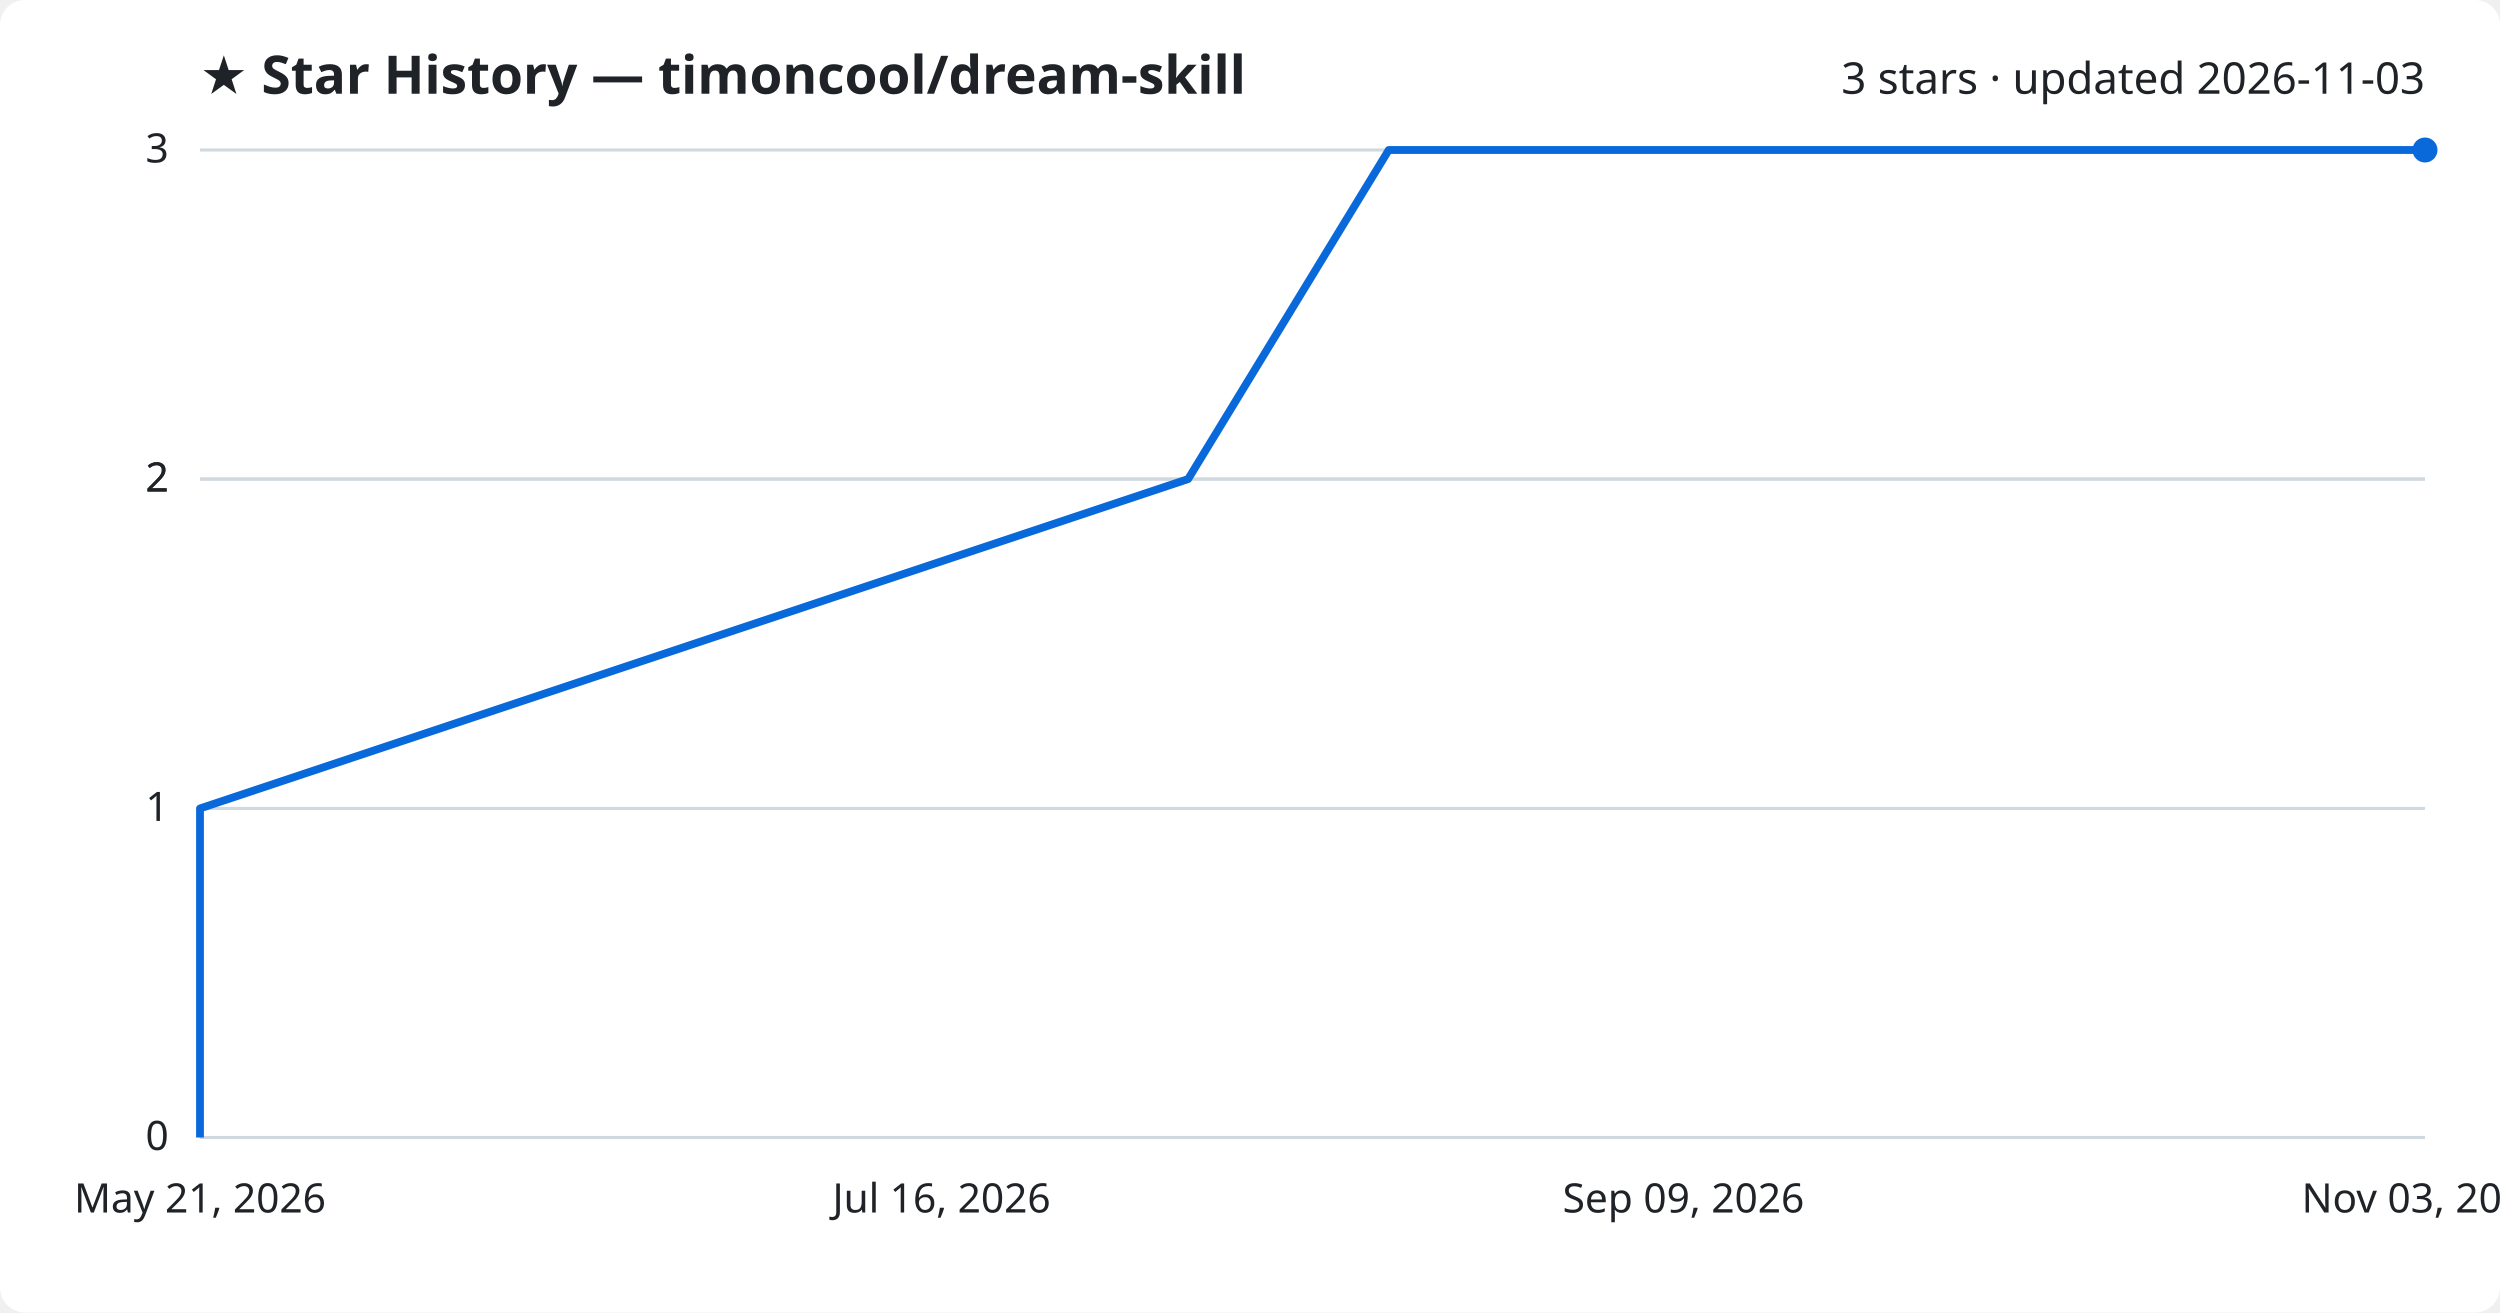
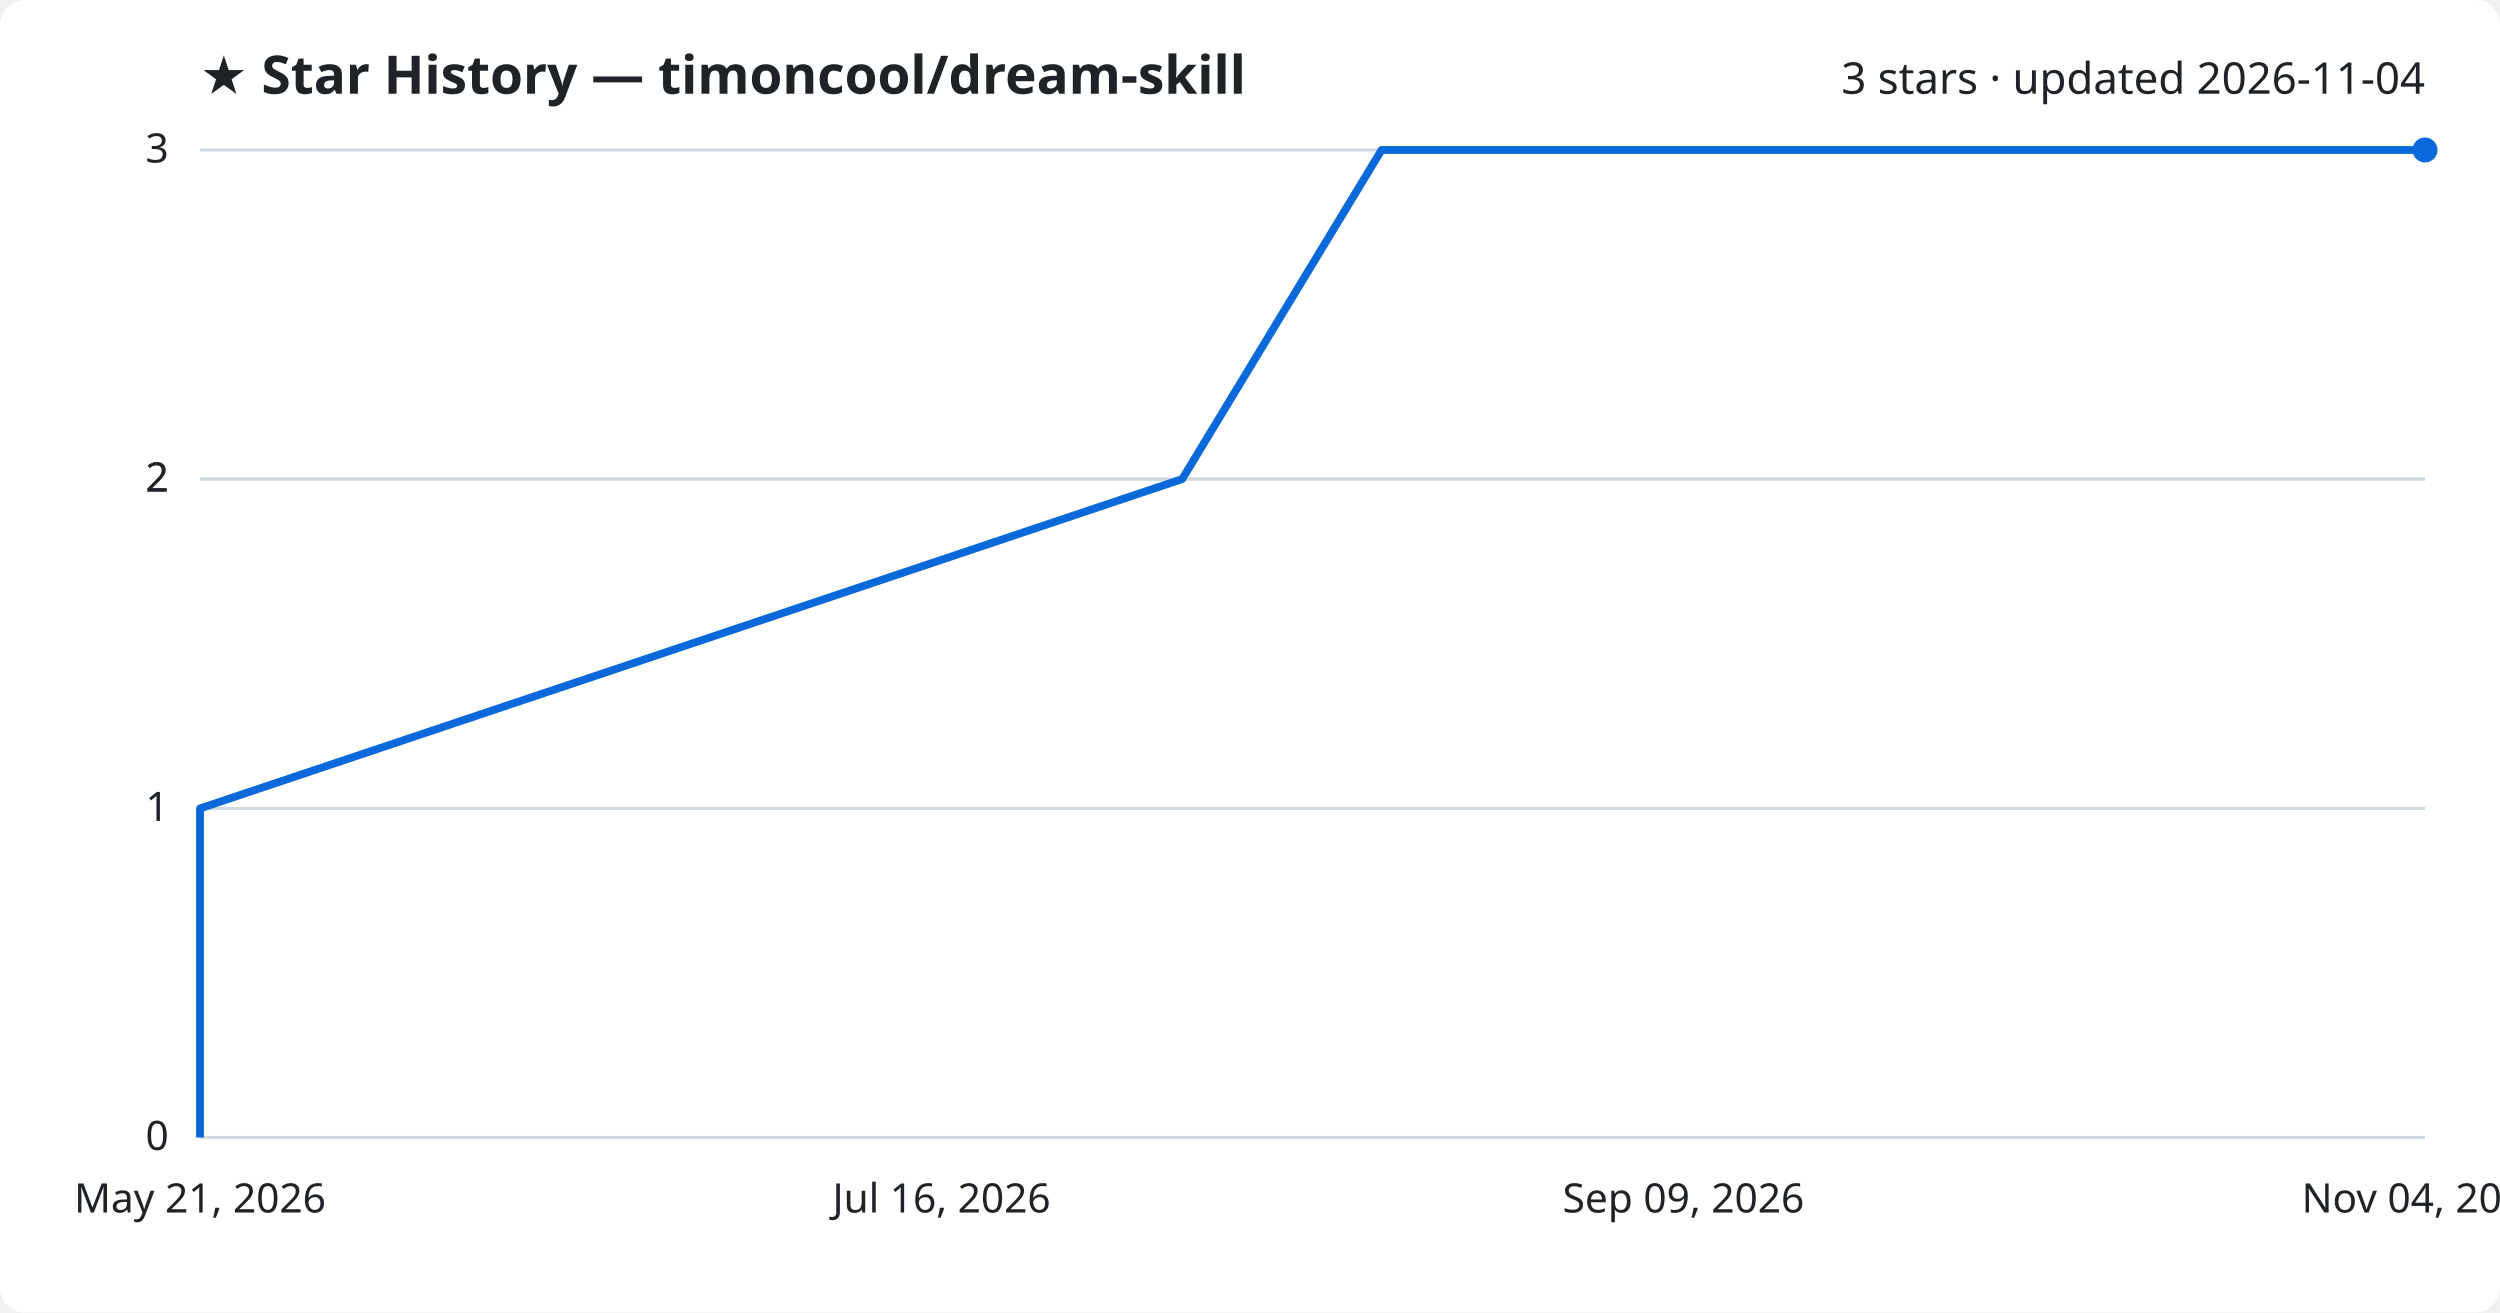
<svg xmlns="http://www.w3.org/2000/svg" viewBox="0 0 800 420" font-family="Segoe UI, sans-serif">
  <rect width="800" height="420" fill="#ffffff" rx="8" />
  <text x="64" y="30" fill="#1f2328" font-size="17" font-weight="700">★ Star History — timoncool/dream-skill</text>
-   <text x="776" y="30" fill="#1f2328" font-size="14" text-anchor="end">3 stars · updated 2026-11-03</text>
+   <text x="776" y="30" fill="#1f2328" font-size="14" text-anchor="end">3 stars · updated 2026-11-04</text>
  <line x1="64" y1="364.0" x2="776" y2="364.0" stroke="#d1d9e0" stroke-width="1" />
  <text x="54" y="368.0" fill="#1f2328" font-size="13" text-anchor="end">0</text>
  <line x1="64" y1="258.7" x2="776" y2="258.7" stroke="#d1d9e0" stroke-width="1" />
  <text x="54" y="262.7" fill="#1f2328" font-size="13" text-anchor="end">1</text>
  <line x1="64" y1="153.3" x2="776" y2="153.3" stroke="#d1d9e0" stroke-width="1" />
  <text x="54" y="157.3" fill="#1f2328" font-size="13" text-anchor="end">2</text>
  <line x1="64" y1="153.3" x2="776" y2="153.3" stroke="#d1d9e0" stroke-width="1" />
  <text x="54" y="157.3" fill="#1f2328" font-size="13" text-anchor="end">2</text>
  <line x1="64" y1="48.0" x2="776" y2="48.0" stroke="#d1d9e0" stroke-width="1" />
  <text x="54" y="52.0" fill="#1f2328" font-size="13" text-anchor="end">3</text>
-   <path d="M64.0,364.0 L64.0,258.7 L380.2,153.3 L444.4,48.0 L776.0,48.0" fill="none" stroke="#0969da" stroke-width="2.5" stroke-linejoin="round" />
+   <path d="M64.0,364.0 L64.0,258.7 L378.3,153.3 L442.1,48.0 L776.0,48.0" fill="none" stroke="#0969da" stroke-width="2.5" stroke-linejoin="round" />
  <circle cx="776.0" cy="48.0" r="4" fill="#0969da" />
  <text x="64.0" y="388" fill="#1f2328" font-size="13" text-anchor="middle">May 21, 2026</text>
  <text x="301.3" y="388" fill="#1f2328" font-size="13" text-anchor="middle">Jul 16, 2026</text>
  <text x="538.7" y="388" fill="#1f2328" font-size="13" text-anchor="middle">Sep 09, 2026</text>
-   <text x="776.0" y="388" fill="#1f2328" font-size="13" text-anchor="middle">Nov 03, 2026</text>
+   <text x="776.0" y="388" fill="#1f2328" font-size="13" text-anchor="middle">Nov 04, 2026</text>
</svg>
